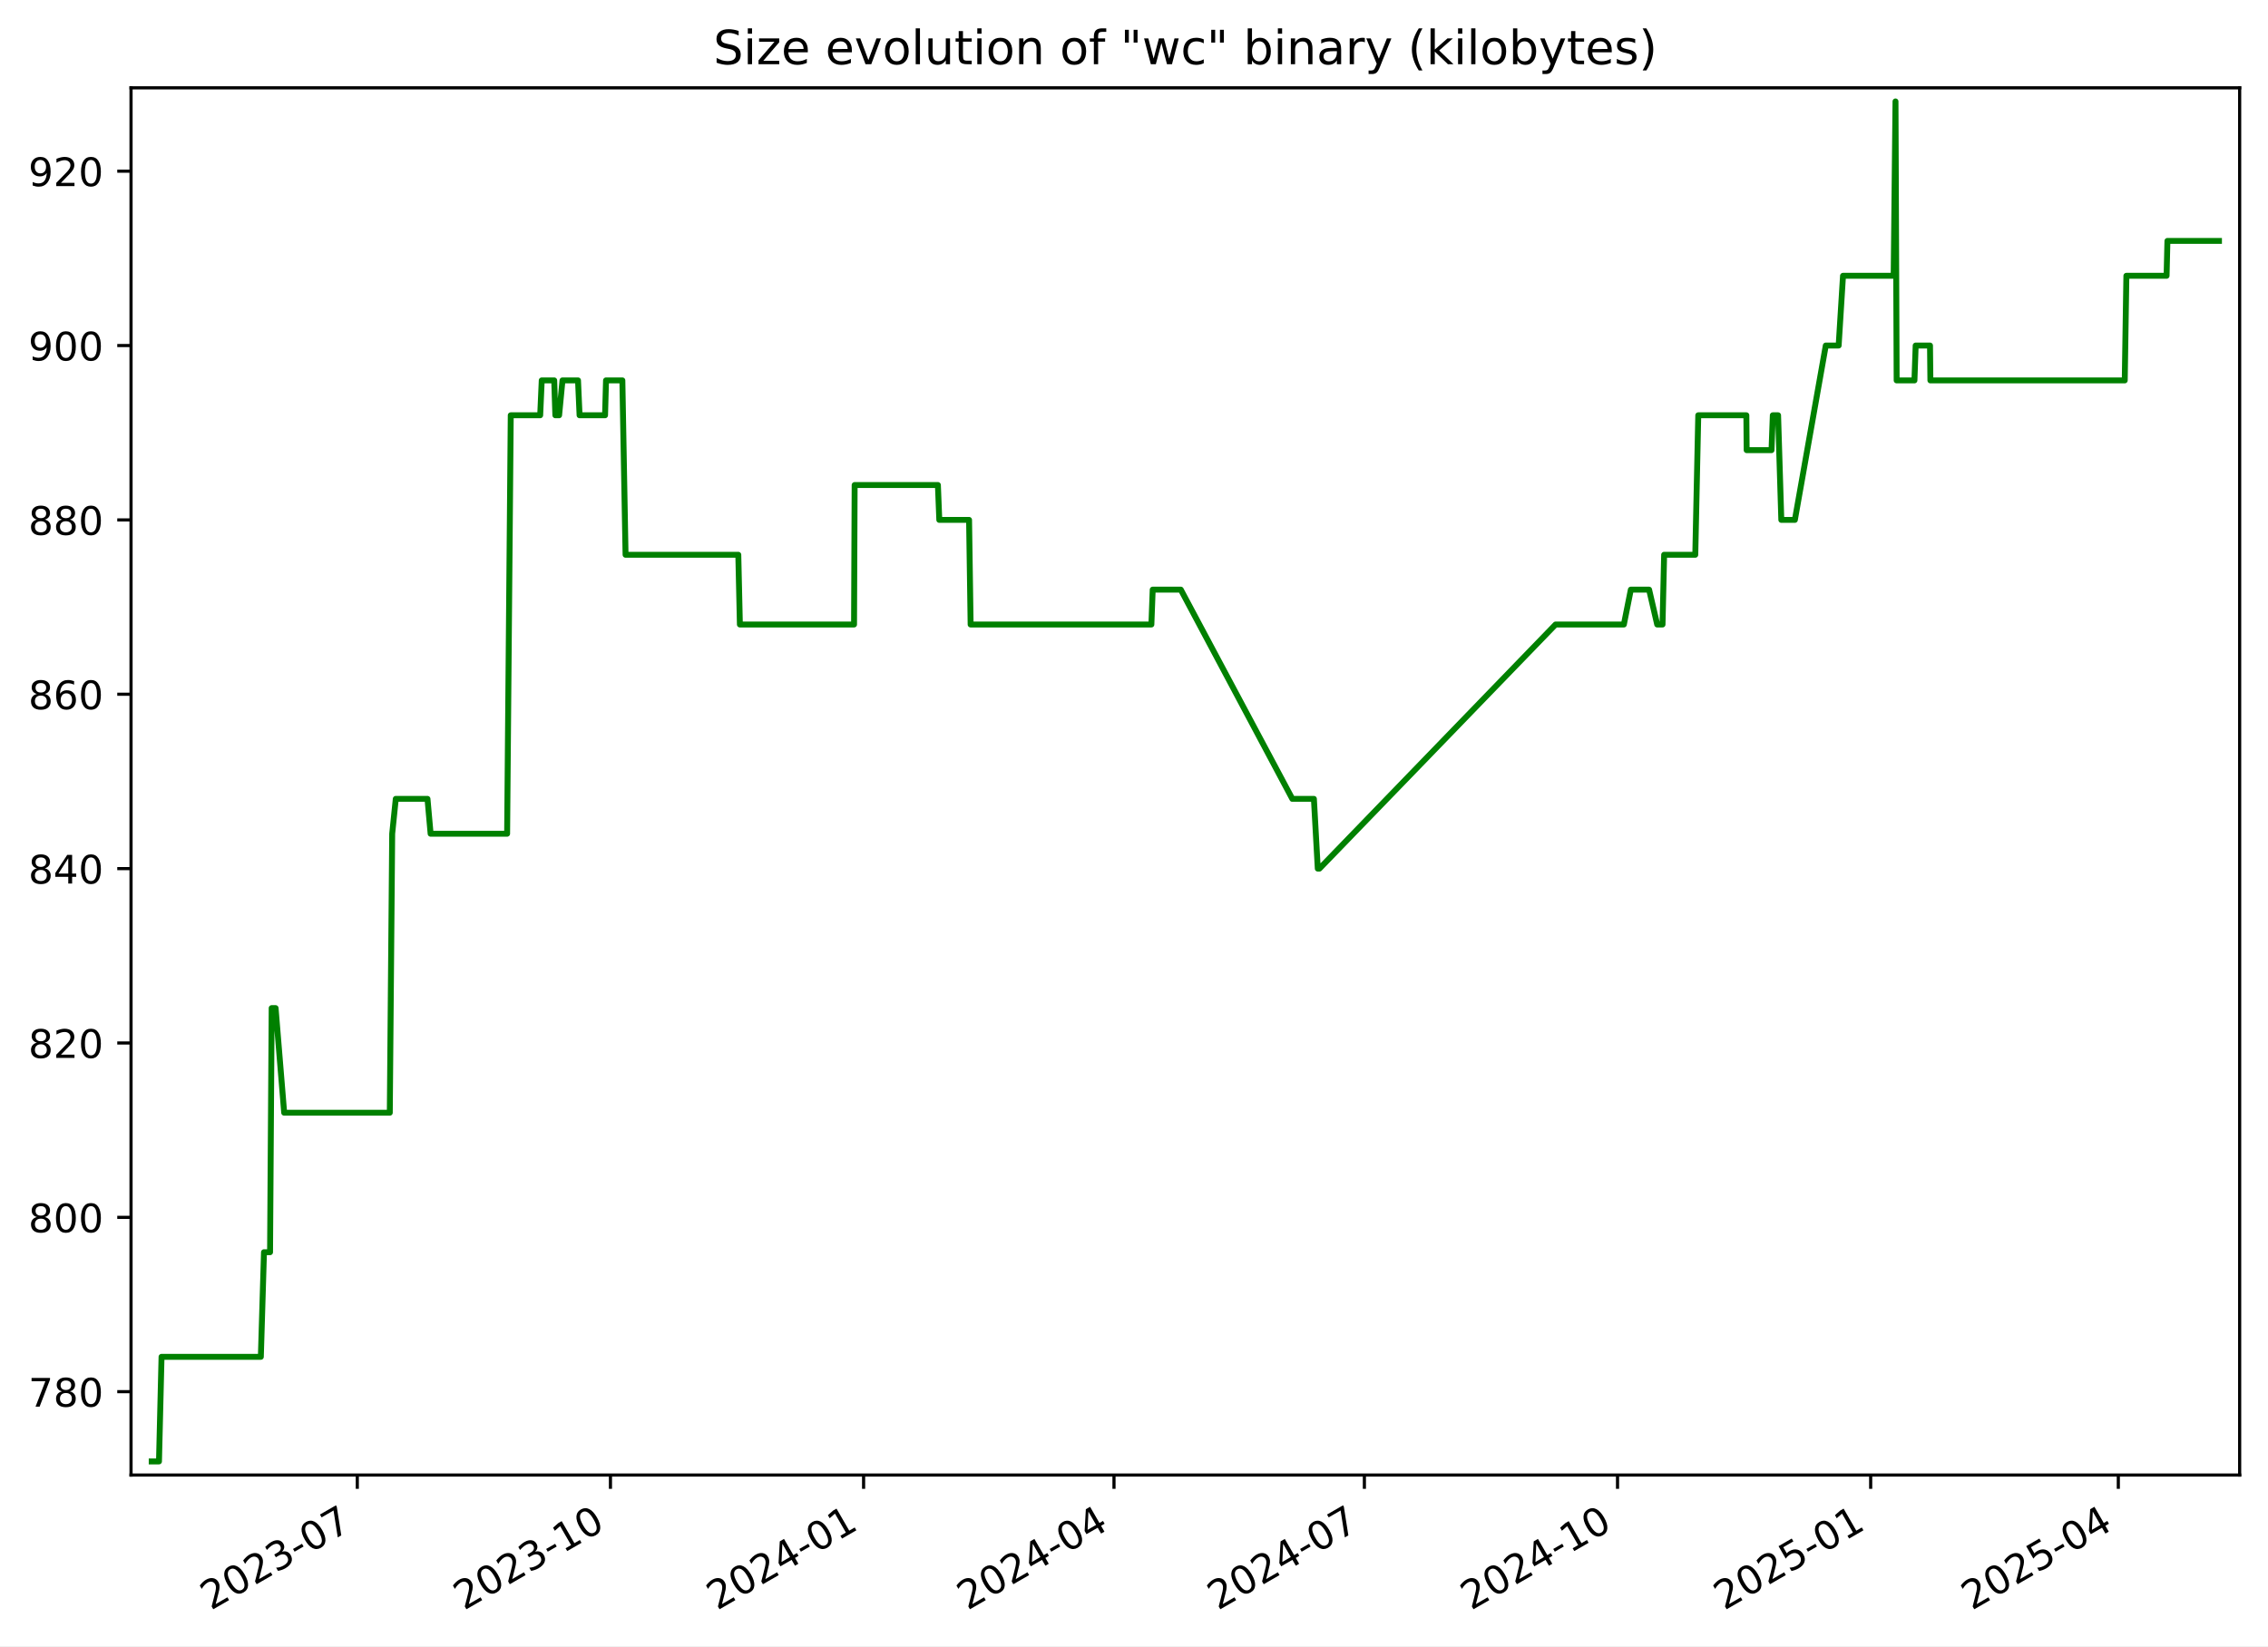
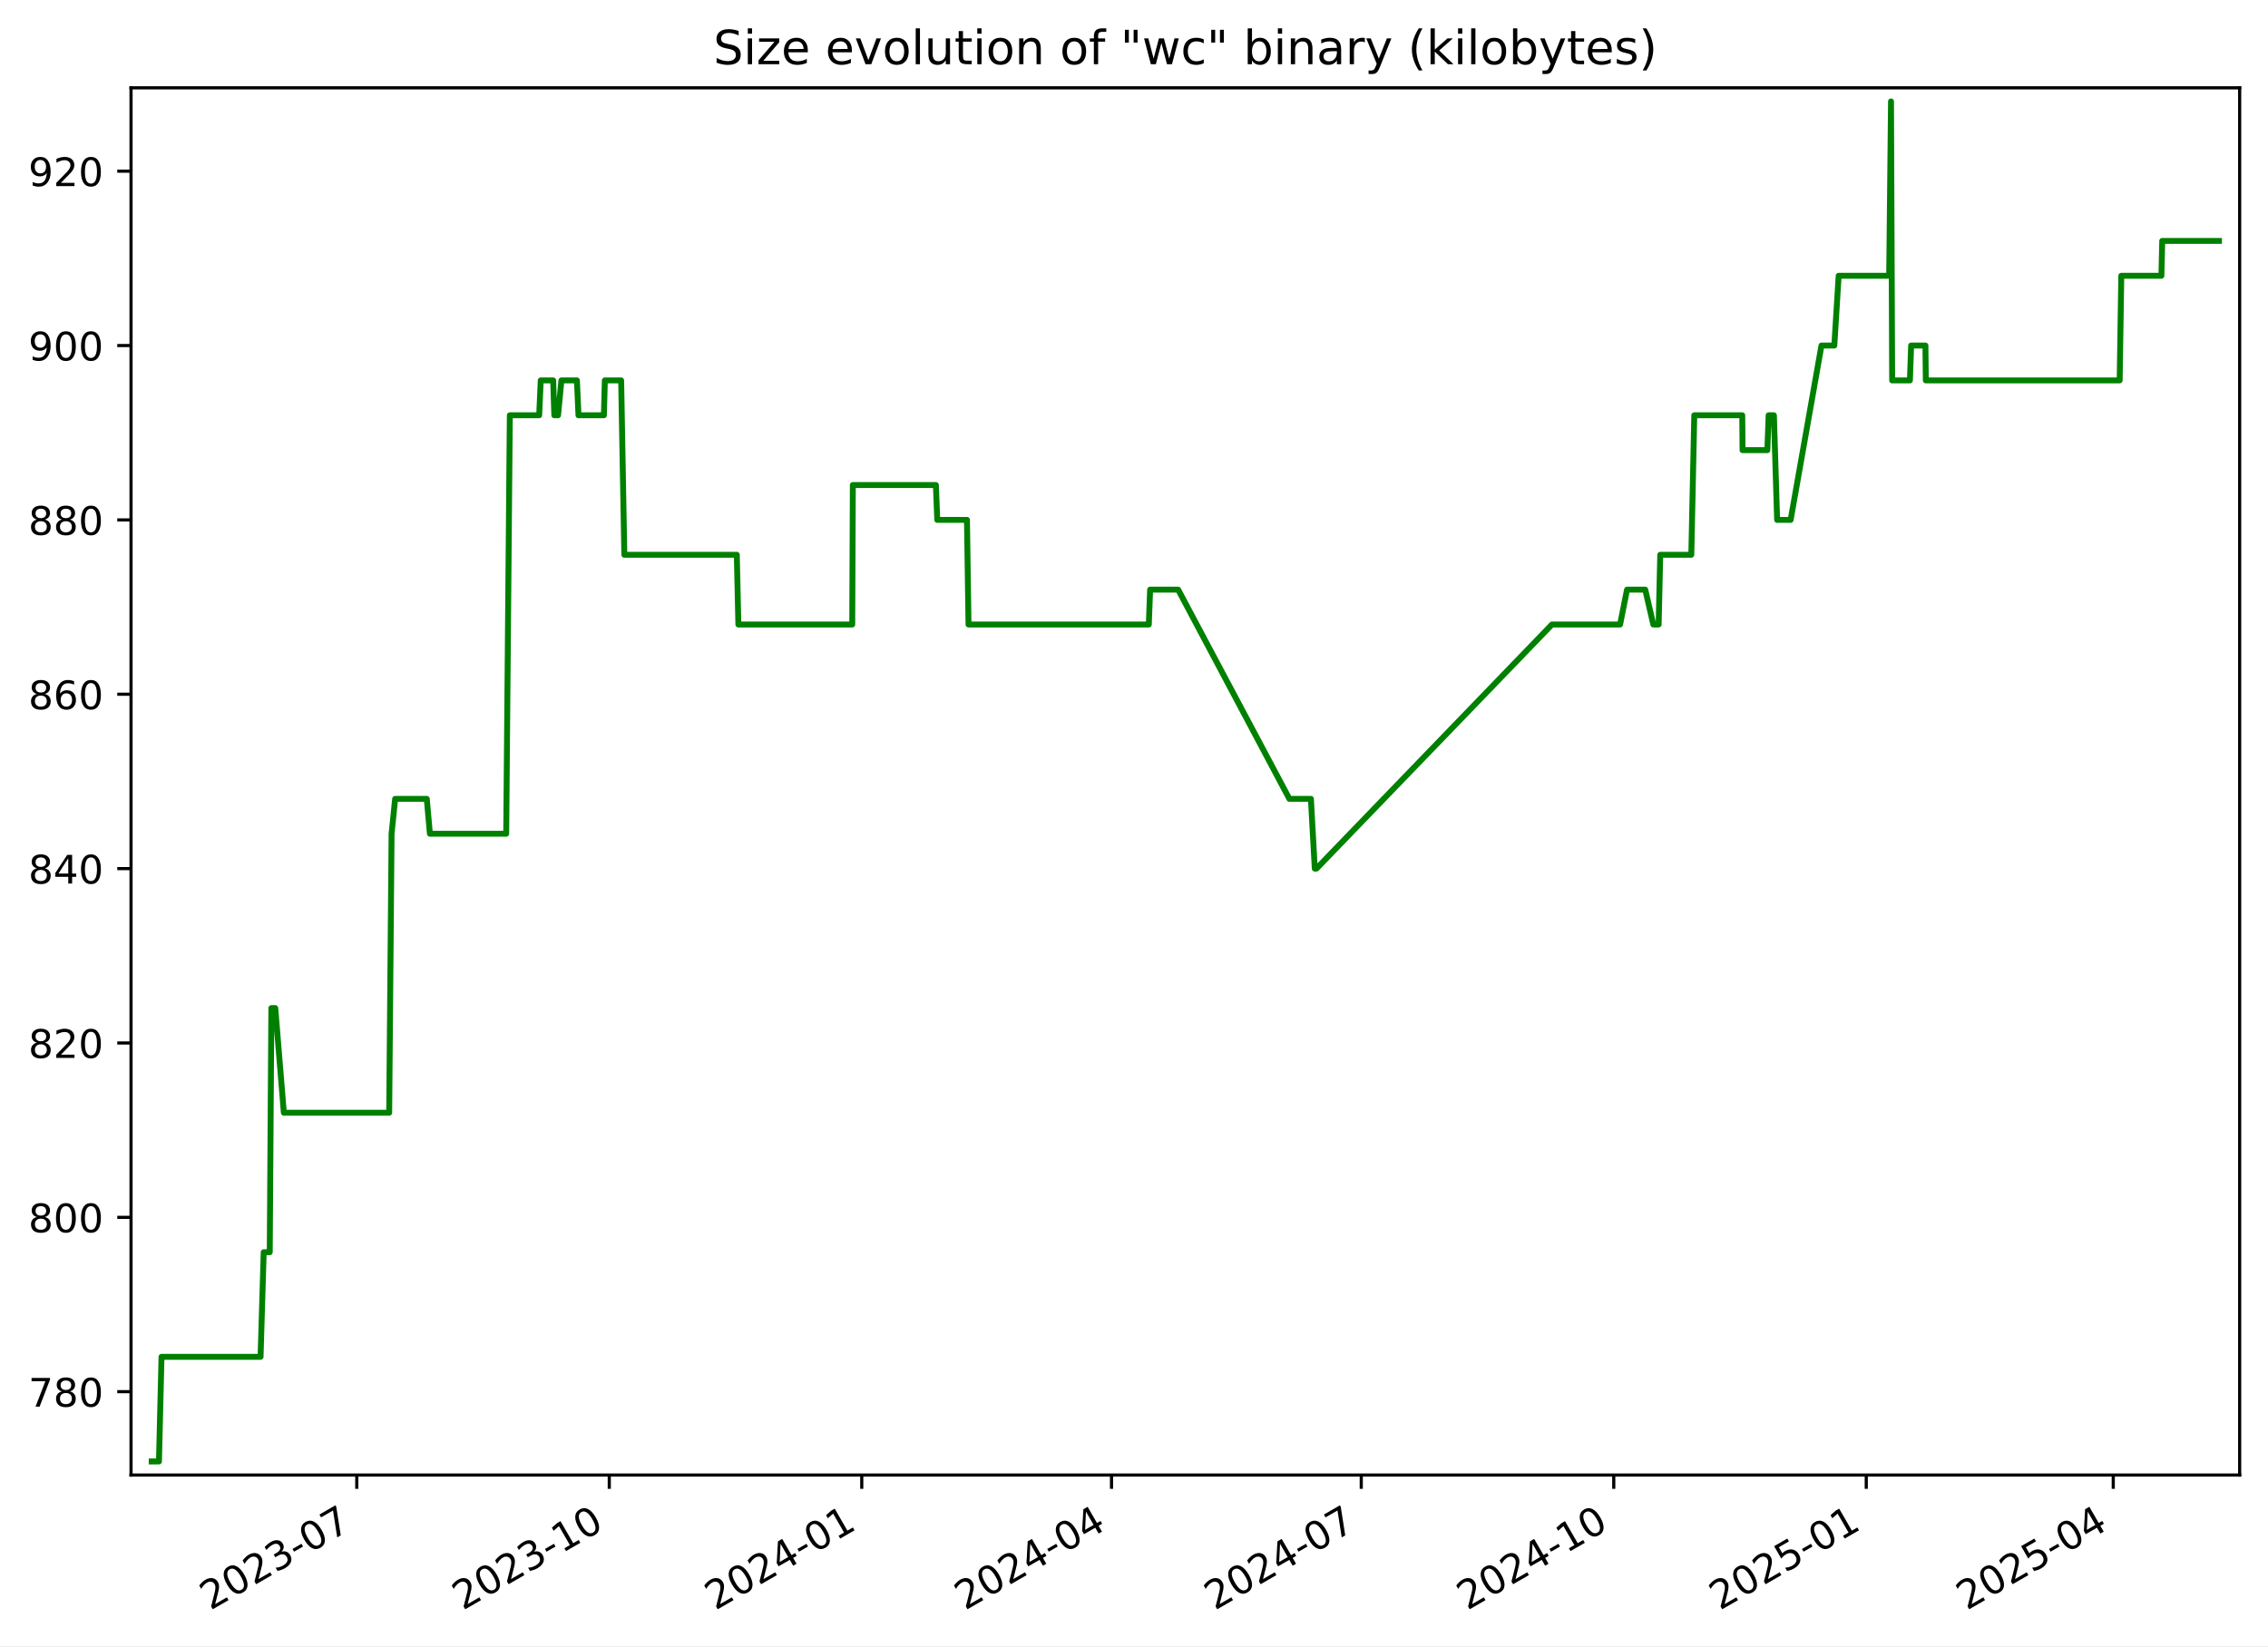
<svg xmlns="http://www.w3.org/2000/svg" xmlns:xlink="http://www.w3.org/1999/xlink" width="576.168pt" height="418.303pt" viewBox="0 0 576.168 418.303" version="1.1">
  <defs>
    <style type="text/css">*{stroke-linejoin: round; stroke-linecap: butt}</style>
  </defs>
  <g id="figure_1">
    <g id="patch_1">
      <path d="M -0 418.303  L 576.168 418.303  L 576.168 0  L -0 0  z " style="fill: #ffffff" />
    </g>
    <g id="axes_1">
      <g id="patch_2">
        <path d="M 33.288 374.83  L 568.967 374.83  L 568.967 22.318  L 33.288 22.318  z " style="fill: #ffffff" />
      </g>
      <g id="matplotlib.axis_1">
        <g id="xtick_1">
          <g id="line2d_1">
            <defs>
-               <path id="m2c9011b13b" d="M 0 0  L 0 3.5  " style="stroke: #000000; stroke-width: 0.8" />
+               <path id="m3ac8a9e0ef" d="M 0 0  L 0 3.5  " style="stroke: #000000; stroke-width: 0.8" />
            </defs>
            <g>
-               <use xlink:href="#m2c9011b13b" x="90.77" y="374.83" style="stroke: #000000; stroke-width: 0.8" />
+               <use xlink:href="#m3ac8a9e0ef" x="90.636" y="374.83" style="stroke: #000000; stroke-width: 0.8" />
            </g>
          </g>
          <g id="text_1">
-             <g transform="translate(53.54549 409.302) rotate(-30) scale(0.1 -0.1)">
+             <g transform="translate(53.41111 409.302) rotate(-30) scale(0.1 -0.1)">
              <defs>
                <path id="DejaVuSans-32" d="M 1228 531  L 3431 531  L 3431 0  L 469 0  L 469 531  Q 828 903 1448 1529  Q 2069 2156 2228 2338  Q 2531 2678 2651 2914  Q 2772 3150 2772 3378  Q 2772 3750 2511 3984  Q 2250 4219 1831 4219  Q 1534 4219 1204 4116  Q 875 4013 500 3803  L 500 4441  Q 881 4594 1212 4672  Q 1544 4750 1819 4750  Q 2544 4750 2975 4387  Q 3406 4025 3406 3419  Q 3406 3131 3298 2873  Q 3191 2616 2906 2266  Q 2828 2175 2409 1742  Q 1991 1309 1228 531  z " transform="scale(0.015625)" />
                <path id="DejaVuSans-30" d="M 2034 4250  Q 1547 4250 1301 3770  Q 1056 3291 1056 2328  Q 1056 1369 1301 889  Q 1547 409 2034 409  Q 2525 409 2770 889  Q 3016 1369 3016 2328  Q 3016 3291 2770 3770  Q 2525 4250 2034 4250  z M 2034 4750  Q 2819 4750 3233 4129  Q 3647 3509 3647 2328  Q 3647 1150 3233 529  Q 2819 -91 2034 -91  Q 1250 -91 836 529  Q 422 1150 422 2328  Q 422 3509 836 4129  Q 1250 4750 2034 4750  z " transform="scale(0.015625)" />
                <path id="DejaVuSans-33" d="M 2597 2516  Q 3050 2419 3304 2112  Q 3559 1806 3559 1356  Q 3559 666 3084 287  Q 2609 -91 1734 -91  Q 1441 -91 1130 -33  Q 819 25 488 141  L 488 750  Q 750 597 1062 519  Q 1375 441 1716 441  Q 2309 441 2620 675  Q 2931 909 2931 1356  Q 2931 1769 2642 2001  Q 2353 2234 1838 2234  L 1294 2234  L 1294 2753  L 1863 2753  Q 2328 2753 2575 2939  Q 2822 3125 2822 3475  Q 2822 3834 2567 4026  Q 2313 4219 1838 4219  Q 1578 4219 1281 4162  Q 984 4106 628 3988  L 628 4550  Q 988 4650 1302 4700  Q 1616 4750 1894 4750  Q 2613 4750 3031 4423  Q 3450 4097 3450 3541  Q 3450 3153 3228 2886  Q 3006 2619 2597 2516  z " transform="scale(0.015625)" />
                <path id="DejaVuSans-2d" d="M 313 2009  L 1997 2009  L 1997 1497  L 313 1497  L 313 2009  z " transform="scale(0.015625)" />
                <path id="DejaVuSans-37" d="M 525 4666  L 3525 4666  L 3525 4397  L 1831 0  L 1172 0  L 2766 4134  L 525 4134  L 525 4666  z " transform="scale(0.015625)" />
              </defs>
              <use xlink:href="#DejaVuSans-32" />
              <use xlink:href="#DejaVuSans-30" x="63.623" />
              <use xlink:href="#DejaVuSans-32" x="127.246" />
              <use xlink:href="#DejaVuSans-33" x="190.869" />
              <use xlink:href="#DejaVuSans-2d" x="254.492" />
              <use xlink:href="#DejaVuSans-30" x="290.576" />
              <use xlink:href="#DejaVuSans-37" x="354.199" />
            </g>
          </g>
        </g>
        <g id="xtick_2">
          <g id="line2d_2">
            <g>
-               <use xlink:href="#m2c9011b13b" x="155.08" y="374.83" style="stroke: #000000; stroke-width: 0.8" />
+               <use xlink:href="#m3ac8a9e0ef" x="154.78" y="374.83" style="stroke: #000000; stroke-width: 0.8" />
            </g>
          </g>
          <g id="text_2">
-             <g transform="translate(117.8552 409.302) rotate(-30) scale(0.1 -0.1)">
+             <g transform="translate(117.5553 409.302) rotate(-30) scale(0.1 -0.1)">
              <defs>
                <path id="DejaVuSans-31" d="M 794 531  L 1825 531  L 1825 4091  L 703 3866  L 703 4441  L 1819 4666  L 2450 4666  L 2450 531  L 3481 531  L 3481 0  L 794 0  L 794 531  z " transform="scale(0.015625)" />
              </defs>
              <use xlink:href="#DejaVuSans-32" />
              <use xlink:href="#DejaVuSans-30" x="63.623" />
              <use xlink:href="#DejaVuSans-32" x="127.246" />
              <use xlink:href="#DejaVuSans-33" x="190.869" />
              <use xlink:href="#DejaVuSans-2d" x="254.492" />
              <use xlink:href="#DejaVuSans-31" x="290.576" />
              <use xlink:href="#DejaVuSans-30" x="354.199" />
            </g>
          </g>
        </g>
        <g id="xtick_3">
          <g id="line2d_3">
            <g>
-               <use xlink:href="#m2c9011b13b" x="219.39" y="374.83" style="stroke: #000000; stroke-width: 0.8" />
+               <use xlink:href="#m3ac8a9e0ef" x="218.924" y="374.83" style="stroke: #000000; stroke-width: 0.8" />
            </g>
          </g>
          <g id="text_3">
-             <g transform="translate(182.1648 409.302) rotate(-30) scale(0.1 -0.1)">
+             <g transform="translate(181.6995 409.302) rotate(-30) scale(0.1 -0.1)">
              <defs>
                <path id="DejaVuSans-34" d="M 2419 4116  L 825 1625  L 2419 1625  L 2419 4116  z M 2253 4666  L 3047 4666  L 3047 1625  L 3713 1625  L 3713 1100  L 3047 1100  L 3047 0  L 2419 0  L 2419 1100  L 313 1100  L 313 1709  L 2253 4666  z " transform="scale(0.015625)" />
              </defs>
              <use xlink:href="#DejaVuSans-32" />
              <use xlink:href="#DejaVuSans-30" x="63.623" />
              <use xlink:href="#DejaVuSans-32" x="127.246" />
              <use xlink:href="#DejaVuSans-34" x="190.869" />
              <use xlink:href="#DejaVuSans-2d" x="254.492" />
              <use xlink:href="#DejaVuSans-30" x="290.576" />
              <use xlink:href="#DejaVuSans-31" x="354.199" />
            </g>
          </g>
        </g>
        <g id="xtick_4">
          <g id="line2d_4">
            <g>
-               <use xlink:href="#m2c9011b13b" x="283" y="374.83" style="stroke: #000000; stroke-width: 0.8" />
+               <use xlink:href="#m3ac8a9e0ef" x="282.371" y="374.83" style="stroke: #000000; stroke-width: 0.8" />
            </g>
          </g>
          <g id="text_4">
-             <g transform="translate(245.7755 409.302) rotate(-30) scale(0.1 -0.1)">
+             <g transform="translate(245.1465 409.302) rotate(-30) scale(0.1 -0.1)">
              <use xlink:href="#DejaVuSans-32" />
              <use xlink:href="#DejaVuSans-30" x="63.623" />
              <use xlink:href="#DejaVuSans-32" x="127.246" />
              <use xlink:href="#DejaVuSans-34" x="190.869" />
              <use xlink:href="#DejaVuSans-2d" x="254.492" />
              <use xlink:href="#DejaVuSans-30" x="290.576" />
              <use xlink:href="#DejaVuSans-34" x="354.199" />
            </g>
          </g>
        </g>
        <g id="xtick_5">
          <g id="line2d_5">
            <g>
-               <use xlink:href="#m2c9011b13b" x="346.611" y="374.83" style="stroke: #000000; stroke-width: 0.8" />
+               <use xlink:href="#m3ac8a9e0ef" x="345.818" y="374.83" style="stroke: #000000; stroke-width: 0.8" />
            </g>
          </g>
          <g id="text_5">
-             <g transform="translate(309.3862 409.302) rotate(-30) scale(0.1 -0.1)">
+             <g transform="translate(308.5935 409.302) rotate(-30) scale(0.1 -0.1)">
              <use xlink:href="#DejaVuSans-32" />
              <use xlink:href="#DejaVuSans-30" x="63.623" />
              <use xlink:href="#DejaVuSans-32" x="127.246" />
              <use xlink:href="#DejaVuSans-34" x="190.869" />
              <use xlink:href="#DejaVuSans-2d" x="254.492" />
              <use xlink:href="#DejaVuSans-30" x="290.576" />
              <use xlink:href="#DejaVuSans-37" x="354.199" />
            </g>
          </g>
        </g>
        <g id="xtick_6">
          <g id="line2d_6">
            <g>
-               <use xlink:href="#m2c9011b13b" x="410.921" y="374.83" style="stroke: #000000; stroke-width: 0.8" />
+               <use xlink:href="#m3ac8a9e0ef" x="409.963" y="374.83" style="stroke: #000000; stroke-width: 0.8" />
            </g>
          </g>
          <g id="text_6">
-             <g transform="translate(373.6958 409.302) rotate(-30) scale(0.1 -0.1)">
+             <g transform="translate(372.7377 409.302) rotate(-30) scale(0.1 -0.1)">
              <use xlink:href="#DejaVuSans-32" />
              <use xlink:href="#DejaVuSans-30" x="63.623" />
              <use xlink:href="#DejaVuSans-32" x="127.246" />
              <use xlink:href="#DejaVuSans-34" x="190.869" />
              <use xlink:href="#DejaVuSans-2d" x="254.492" />
              <use xlink:href="#DejaVuSans-31" x="290.576" />
              <use xlink:href="#DejaVuSans-30" x="354.199" />
            </g>
          </g>
        </g>
        <g id="xtick_7">
          <g id="line2d_7">
            <g>
-               <use xlink:href="#m2c9011b13b" x="475.23" y="374.83" style="stroke: #000000; stroke-width: 0.8" />
+               <use xlink:href="#m3ac8a9e0ef" x="474.107" y="374.83" style="stroke: #000000; stroke-width: 0.8" />
            </g>
          </g>
          <g id="text_7">
-             <g transform="translate(438.0055 409.302) rotate(-30) scale(0.1 -0.1)">
+             <g transform="translate(436.882 409.302) rotate(-30) scale(0.1 -0.1)">
              <defs>
                <path id="DejaVuSans-35" d="M 691 4666  L 3169 4666  L 3169 4134  L 1269 4134  L 1269 2991  Q 1406 3038 1543 3061  Q 1681 3084 1819 3084  Q 2600 3084 3056 2656  Q 3513 2228 3513 1497  Q 3513 744 3044 326  Q 2575 -91 1722 -91  Q 1428 -91 1123 -41  Q 819 9 494 109  L 494 744  Q 775 591 1075 516  Q 1375 441 1709 441  Q 2250 441 2565 725  Q 2881 1009 2881 1497  Q 2881 1984 2565 2268  Q 2250 2553 1709 2553  Q 1456 2553 1204 2497  Q 953 2441 691 2322  L 691 4666  z " transform="scale(0.015625)" />
              </defs>
              <use xlink:href="#DejaVuSans-32" />
              <use xlink:href="#DejaVuSans-30" x="63.623" />
              <use xlink:href="#DejaVuSans-32" x="127.246" />
              <use xlink:href="#DejaVuSans-35" x="190.869" />
              <use xlink:href="#DejaVuSans-2d" x="254.492" />
              <use xlink:href="#DejaVuSans-30" x="290.576" />
              <use xlink:href="#DejaVuSans-31" x="354.199" />
            </g>
          </g>
        </g>
        <g id="xtick_8">
          <g id="line2d_8">
            <g>
-               <use xlink:href="#m2c9011b13b" x="538.142" y="374.83" style="stroke: #000000; stroke-width: 0.8" />
+               <use xlink:href="#m3ac8a9e0ef" x="536.857" y="374.83" style="stroke: #000000; stroke-width: 0.8" />
            </g>
          </g>
          <g id="text_8">
-             <g transform="translate(500.9172 409.302) rotate(-30) scale(0.1 -0.1)">
+             <g transform="translate(499.6317 409.302) rotate(-30) scale(0.1 -0.1)">
              <use xlink:href="#DejaVuSans-32" />
              <use xlink:href="#DejaVuSans-30" x="63.623" />
              <use xlink:href="#DejaVuSans-32" x="127.246" />
              <use xlink:href="#DejaVuSans-35" x="190.869" />
              <use xlink:href="#DejaVuSans-2d" x="254.492" />
              <use xlink:href="#DejaVuSans-30" x="290.576" />
              <use xlink:href="#DejaVuSans-34" x="354.199" />
            </g>
          </g>
        </g>
      </g>
      <g id="matplotlib.axis_2">
        <g id="ytick_1">
          <g id="line2d_9">
            <defs>
-               <path id="mc944430c2b" d="M 0 0  L -3.5 0  " style="stroke: #000000; stroke-width: 0.8" />
+               <path id="m92554321c6" d="M 0 0  L -3.5 0  " style="stroke: #000000; stroke-width: 0.8" />
            </defs>
            <g>
-               <use xlink:href="#mc944430c2b" x="33.288" y="353.651" style="stroke: #000000; stroke-width: 0.8" />
+               <use xlink:href="#m92554321c6" x="33.288" y="353.651" style="stroke: #000000; stroke-width: 0.8" />
            </g>
          </g>
          <g id="text_9">
            <g transform="translate(7.2 357.4503) scale(0.1 -0.1)">
              <defs>
                <path id="DejaVuSans-38" d="M 2034 2216  Q 1584 2216 1326 1975  Q 1069 1734 1069 1313  Q 1069 891 1326 650  Q 1584 409 2034 409  Q 2484 409 2743 651  Q 3003 894 3003 1313  Q 3003 1734 2745 1975  Q 2488 2216 2034 2216  z M 1403 2484  Q 997 2584 770 2862  Q 544 3141 544 3541  Q 544 4100 942 4425  Q 1341 4750 2034 4750  Q 2731 4750 3128 4425  Q 3525 4100 3525 3541  Q 3525 3141 3298 2862  Q 3072 2584 2669 2484  Q 3125 2378 3379 2068  Q 3634 1759 3634 1313  Q 3634 634 3220 271  Q 2806 -91 2034 -91  Q 1263 -91 848 271  Q 434 634 434 1313  Q 434 1759 690 2068  Q 947 2378 1403 2484  z M 1172 3481  Q 1172 3119 1398 2916  Q 1625 2713 2034 2713  Q 2441 2713 2670 2916  Q 2900 3119 2900 3481  Q 2900 3844 2670 4047  Q 2441 4250 2034 4250  Q 1625 4250 1398 4047  Q 1172 3844 1172 3481  z " transform="scale(0.015625)" />
              </defs>
              <use xlink:href="#DejaVuSans-37" />
              <use xlink:href="#DejaVuSans-38" x="63.623" />
              <use xlink:href="#DejaVuSans-30" x="127.246" />
            </g>
          </g>
        </g>
        <g id="ytick_2">
          <g id="line2d_10">
            <g>
-               <use xlink:href="#mc944430c2b" x="33.288" y="309.343" style="stroke: #000000; stroke-width: 0.8" />
+               <use xlink:href="#m92554321c6" x="33.288" y="309.343" style="stroke: #000000; stroke-width: 0.8" />
            </g>
          </g>
          <g id="text_10">
            <g transform="translate(7.2 313.1426) scale(0.1 -0.1)">
              <use xlink:href="#DejaVuSans-38" />
              <use xlink:href="#DejaVuSans-30" x="63.623" />
              <use xlink:href="#DejaVuSans-30" x="127.246" />
            </g>
          </g>
        </g>
        <g id="ytick_3">
          <g id="line2d_11">
            <g>
-               <use xlink:href="#mc944430c2b" x="33.288" y="265.036" style="stroke: #000000; stroke-width: 0.8" />
+               <use xlink:href="#m92554321c6" x="33.288" y="265.036" style="stroke: #000000; stroke-width: 0.8" />
            </g>
          </g>
          <g id="text_11">
            <g transform="translate(7.2 268.8349) scale(0.1 -0.1)">
              <use xlink:href="#DejaVuSans-38" />
              <use xlink:href="#DejaVuSans-32" x="63.623" />
              <use xlink:href="#DejaVuSans-30" x="127.246" />
            </g>
          </g>
        </g>
        <g id="ytick_4">
          <g id="line2d_12">
            <g>
-               <use xlink:href="#mc944430c2b" x="33.288" y="220.728" style="stroke: #000000; stroke-width: 0.8" />
+               <use xlink:href="#m92554321c6" x="33.288" y="220.728" style="stroke: #000000; stroke-width: 0.8" />
            </g>
          </g>
          <g id="text_12">
            <g transform="translate(7.2 224.5272) scale(0.1 -0.1)">
              <use xlink:href="#DejaVuSans-38" />
              <use xlink:href="#DejaVuSans-34" x="63.623" />
              <use xlink:href="#DejaVuSans-30" x="127.246" />
            </g>
          </g>
        </g>
        <g id="ytick_5">
          <g id="line2d_13">
            <g>
-               <use xlink:href="#mc944430c2b" x="33.288" y="176.42" style="stroke: #000000; stroke-width: 0.8" />
+               <use xlink:href="#m92554321c6" x="33.288" y="176.42" style="stroke: #000000; stroke-width: 0.8" />
            </g>
          </g>
          <g id="text_13">
            <g transform="translate(7.2 180.2195) scale(0.1 -0.1)">
              <defs>
                <path id="DejaVuSans-36" d="M 2113 2584  Q 1688 2584 1439 2293  Q 1191 2003 1191 1497  Q 1191 994 1439 701  Q 1688 409 2113 409  Q 2538 409 2786 701  Q 3034 994 3034 1497  Q 3034 2003 2786 2293  Q 2538 2584 2113 2584  z M 3366 4563  L 3366 3988  Q 3128 4100 2886 4159  Q 2644 4219 2406 4219  Q 1781 4219 1451 3797  Q 1122 3375 1075 2522  Q 1259 2794 1537 2939  Q 1816 3084 2150 3084  Q 2853 3084 3261 2657  Q 3669 2231 3669 1497  Q 3669 778 3244 343  Q 2819 -91 2113 -91  Q 1303 -91 875 529  Q 447 1150 447 2328  Q 447 3434 972 4092  Q 1497 4750 2381 4750  Q 2619 4750 2861 4703  Q 3103 4656 3366 4563  z " transform="scale(0.015625)" />
              </defs>
              <use xlink:href="#DejaVuSans-38" />
              <use xlink:href="#DejaVuSans-36" x="63.623" />
              <use xlink:href="#DejaVuSans-30" x="127.246" />
            </g>
          </g>
        </g>
        <g id="ytick_6">
          <g id="line2d_14">
            <g>
-               <use xlink:href="#mc944430c2b" x="33.288" y="132.113" style="stroke: #000000; stroke-width: 0.8" />
+               <use xlink:href="#m92554321c6" x="33.288" y="132.113" style="stroke: #000000; stroke-width: 0.8" />
            </g>
          </g>
          <g id="text_14">
            <g transform="translate(7.2 135.9118) scale(0.1 -0.1)">
              <use xlink:href="#DejaVuSans-38" />
              <use xlink:href="#DejaVuSans-38" x="63.623" />
              <use xlink:href="#DejaVuSans-30" x="127.246" />
            </g>
          </g>
        </g>
        <g id="ytick_7">
          <g id="line2d_15">
            <g>
-               <use xlink:href="#mc944430c2b" x="33.288" y="87.805" style="stroke: #000000; stroke-width: 0.8" />
+               <use xlink:href="#m92554321c6" x="33.288" y="87.805" style="stroke: #000000; stroke-width: 0.8" />
            </g>
          </g>
          <g id="text_15">
            <g transform="translate(7.2 91.60411) scale(0.1 -0.1)">
              <defs>
                <path id="DejaVuSans-39" d="M 703 97  L 703 672  Q 941 559 1184 500  Q 1428 441 1663 441  Q 2288 441 2617 861  Q 2947 1281 2994 2138  Q 2813 1869 2534 1725  Q 2256 1581 1919 1581  Q 1219 1581 811 2004  Q 403 2428 403 3163  Q 403 3881 828 4315  Q 1253 4750 1959 4750  Q 2769 4750 3195 4129  Q 3622 3509 3622 2328  Q 3622 1225 3098 567  Q 2575 -91 1691 -91  Q 1453 -91 1209 -44  Q 966 3 703 97  z M 1959 2075  Q 2384 2075 2632 2365  Q 2881 2656 2881 3163  Q 2881 3666 2632 3958  Q 2384 4250 1959 4250  Q 1534 4250 1286 3958  Q 1038 3666 1038 3163  Q 1038 2656 1286 2365  Q 1534 2075 1959 2075  z " transform="scale(0.015625)" />
              </defs>
              <use xlink:href="#DejaVuSans-39" />
              <use xlink:href="#DejaVuSans-30" x="63.623" />
              <use xlink:href="#DejaVuSans-30" x="127.246" />
            </g>
          </g>
        </g>
        <g id="ytick_8">
          <g id="line2d_16">
            <g>
-               <use xlink:href="#mc944430c2b" x="33.288" y="43.497" style="stroke: #000000; stroke-width: 0.8" />
+               <use xlink:href="#m92554321c6" x="33.288" y="43.497" style="stroke: #000000; stroke-width: 0.8" />
            </g>
          </g>
          <g id="text_16">
            <g transform="translate(7.2 47.29642) scale(0.1 -0.1)">
              <use xlink:href="#DejaVuSans-39" />
              <use xlink:href="#DejaVuSans-32" x="63.623" />
              <use xlink:href="#DejaVuSans-30" x="127.246" />
            </g>
          </g>
        </g>
      </g>
      <g id="line2d_17">
-         <path d="M 38.539 371.374  L 40.39 371.374  L 41.037 344.79  L 66.266 344.79  L 67.065 318.205  L 68.606 318.205  L 69.016 256.174  L 70.015 256.174  L 72.193 282.759  L 99.025 282.759  L 99.634 211.866  L 100.543 203.005  L 108.601 203.005  L 109.394 211.866  L 128.831 211.866  L 129.751 105.528  L 137.23 105.528  L 137.623 96.666  L 140.796 96.666  L 141.084 105.528  L 142.038 105.528  L 142.892 96.666  L 146.842 96.666  L 147.235 105.528  L 153.711 105.528  L 153.955 96.666  L 158.107 96.666  L 158.918 140.974  L 187.562 140.974  L 187.962 158.697  L 216.964 158.697  L 217.115 123.251  L 238.269 123.251  L 238.622 132.113  L 246.187 132.113  L 246.579 158.697  L 292.501 158.697  L 292.835 149.836  L 299.973 149.836  L 328.305 203.005  L 333.788 203.005  L 334.772 220.728  L 335.198 220.728  L 395.182 158.697  L 412.532 158.697  L 414.301 149.836  L 418.941 149.836  L 420.997 158.697  L 422.354 158.697  L 422.761 140.974  L 430.674 140.974  L 431.43 105.528  L 443.649 105.528  L 443.725 114.39  L 450.041 114.39  L 450.368 105.528  L 451.71 105.528  L 452.53 132.113  L 455.972 132.113  L 463.823 87.805  L 467.097 87.805  L 468.203 70.082  L 481.071 70.082  L 481.537 25.774  L 481.83 96.666  L 486.351 96.666  L 486.661 87.805  L 490.304 87.805  L 490.4 96.666  L 539.777 96.666  L 540.189 70.082  L 550.404 70.082  L 550.617 61.22  L 563.716 61.22  L 563.716 61.22  " clip-path="url(#p2a368202fd)" style="fill: none; stroke: #008000; stroke-width: 1.5; stroke-linecap: square" />
+         <path d="M 38.539 371.374  L 40.385 371.374  L 41.031 344.79  L 66.194 344.79  L 66.992 318.205  L 68.529 318.205  L 68.937 256.174  L 69.934 256.174  L 72.107 282.759  L 98.87 282.759  L 99.477 211.866  L 100.384 203.005  L 108.421 203.005  L 109.212 211.866  L 128.598 211.866  L 129.517 105.528  L 136.976 105.528  L 137.368 96.666  L 140.532 96.666  L 140.82 105.528  L 141.771 105.528  L 142.623 96.666  L 146.563 96.666  L 146.955 105.528  L 153.414 105.528  L 153.658 96.666  L 157.799 96.666  L 158.608 140.974  L 187.179 140.974  L 187.578 158.697  L 216.505 158.697  L 216.655 123.251  L 237.755 123.251  L 238.107 132.113  L 245.652 132.113  L 246.044 158.697  L 291.848 158.697  L 292.18 149.836  L 299.301 149.836  L 327.559 203.005  L 333.028 203.005  L 334.01 220.728  L 334.435 220.728  L 394.265 158.697  L 411.569 158.697  L 413.335 149.836  L 417.962 149.836  L 420.013 158.697  L 421.366 158.697  L 421.773 140.974  L 429.665 140.974  L 430.419 105.528  L 442.607 105.528  L 442.682 114.39  L 448.983 114.39  L 449.308 105.528  L 450.647 105.528  L 451.465 132.113  L 454.898 132.113  L 462.729 87.805  L 465.994 87.805  L 467.097 70.082  L 479.932 70.082  L 480.397 25.774  L 480.69 96.666  L 485.199 96.666  L 485.508 87.805  L 489.141 87.805  L 489.238 96.666  L 538.487 96.666  L 538.898 70.082  L 549.087 70.082  L 549.3 61.22  L 563.716 61.22  L 563.716 61.22  " clip-path="url(#p3fa3ed2811)" style="fill: none; stroke: #008000; stroke-width: 1.5; stroke-linecap: square" />
      </g>
      <g id="patch_3">
        <path d="M 33.288 374.83  L 33.288 22.318  " style="fill: none; stroke: #000000; stroke-width: 0.8; stroke-linejoin: miter; stroke-linecap: square" />
      </g>
      <g id="patch_4">
        <path d="M 568.967 374.83  L 568.967 22.318  " style="fill: none; stroke: #000000; stroke-width: 0.8; stroke-linejoin: miter; stroke-linecap: square" />
      </g>
      <g id="patch_5">
        <path d="M 33.288 374.83  L 568.967 374.83  " style="fill: none; stroke: #000000; stroke-width: 0.8; stroke-linejoin: miter; stroke-linecap: square" />
      </g>
      <g id="patch_6">
        <path d="M 33.288 22.318  L 568.967 22.318  " style="fill: none; stroke: #000000; stroke-width: 0.8; stroke-linejoin: miter; stroke-linecap: square" />
      </g>
      <g id="text_17">
        <g transform="translate(181.2259 16.31812) scale(0.12 -0.12)">
          <defs>
            <path id="DejaVuSans-53" d="M 3425 4513  L 3425 3897  Q 3066 4069 2747 4153  Q 2428 4238 2131 4238  Q 1616 4238 1336 4038  Q 1056 3838 1056 3469  Q 1056 3159 1242 3001  Q 1428 2844 1947 2747  L 2328 2669  Q 3034 2534 3370 2195  Q 3706 1856 3706 1288  Q 3706 609 3251 259  Q 2797 -91 1919 -91  Q 1588 -91 1214 -16  Q 841 59 441 206  L 441 856  Q 825 641 1194 531  Q 1563 422 1919 422  Q 2459 422 2753 634  Q 3047 847 3047 1241  Q 3047 1584 2836 1778  Q 2625 1972 2144 2069  L 1759 2144  Q 1053 2284 737 2584  Q 422 2884 422 3419  Q 422 4038 858 4394  Q 1294 4750 2059 4750  Q 2388 4750 2728 4690  Q 3069 4631 3425 4513  z " transform="scale(0.015625)" />
            <path id="DejaVuSans-69" d="M 603 3500  L 1178 3500  L 1178 0  L 603 0  L 603 3500  z M 603 4863  L 1178 4863  L 1178 4134  L 603 4134  L 603 4863  z " transform="scale(0.015625)" />
            <path id="DejaVuSans-7a" d="M 353 3500  L 3084 3500  L 3084 2975  L 922 459  L 3084 459  L 3084 0  L 275 0  L 275 525  L 2438 3041  L 353 3041  L 353 3500  z " transform="scale(0.015625)" />
            <path id="DejaVuSans-65" d="M 3597 1894  L 3597 1613  L 953 1613  Q 991 1019 1311 708  Q 1631 397 2203 397  Q 2534 397 2845 478  Q 3156 559 3463 722  L 3463 178  Q 3153 47 2828 -22  Q 2503 -91 2169 -91  Q 1331 -91 842 396  Q 353 884 353 1716  Q 353 2575 817 3079  Q 1281 3584 2069 3584  Q 2775 3584 3186 3129  Q 3597 2675 3597 1894  z M 3022 2063  Q 3016 2534 2758 2815  Q 2500 3097 2075 3097  Q 1594 3097 1305 2825  Q 1016 2553 972 2059  L 3022 2063  z " transform="scale(0.015625)" />
            <path id="DejaVuSans-20" transform="scale(0.015625)" />
            <path id="DejaVuSans-76" d="M 191 3500  L 800 3500  L 1894 563  L 2988 3500  L 3597 3500  L 2284 0  L 1503 0  L 191 3500  z " transform="scale(0.015625)" />
            <path id="DejaVuSans-6f" d="M 1959 3097  Q 1497 3097 1228 2736  Q 959 2375 959 1747  Q 959 1119 1226 758  Q 1494 397 1959 397  Q 2419 397 2687 759  Q 2956 1122 2956 1747  Q 2956 2369 2687 2733  Q 2419 3097 1959 3097  z M 1959 3584  Q 2709 3584 3137 3096  Q 3566 2609 3566 1747  Q 3566 888 3137 398  Q 2709 -91 1959 -91  Q 1206 -91 779 398  Q 353 888 353 1747  Q 353 2609 779 3096  Q 1206 3584 1959 3584  z " transform="scale(0.015625)" />
            <path id="DejaVuSans-6c" d="M 603 4863  L 1178 4863  L 1178 0  L 603 0  L 603 4863  z " transform="scale(0.015625)" />
            <path id="DejaVuSans-75" d="M 544 1381  L 544 3500  L 1119 3500  L 1119 1403  Q 1119 906 1312 657  Q 1506 409 1894 409  Q 2359 409 2629 706  Q 2900 1003 2900 1516  L 2900 3500  L 3475 3500  L 3475 0  L 2900 0  L 2900 538  Q 2691 219 2414 64  Q 2138 -91 1772 -91  Q 1169 -91 856 284  Q 544 659 544 1381  z M 1991 3584  L 1991 3584  z " transform="scale(0.015625)" />
            <path id="DejaVuSans-74" d="M 1172 4494  L 1172 3500  L 2356 3500  L 2356 3053  L 1172 3053  L 1172 1153  Q 1172 725 1289 603  Q 1406 481 1766 481  L 2356 481  L 2356 0  L 1766 0  Q 1100 0 847 248  Q 594 497 594 1153  L 594 3053  L 172 3053  L 172 3500  L 594 3500  L 594 4494  L 1172 4494  z " transform="scale(0.015625)" />
            <path id="DejaVuSans-6e" d="M 3513 2113  L 3513 0  L 2938 0  L 2938 2094  Q 2938 2591 2744 2837  Q 2550 3084 2163 3084  Q 1697 3084 1428 2787  Q 1159 2491 1159 1978  L 1159 0  L 581 0  L 581 3500  L 1159 3500  L 1159 2956  Q 1366 3272 1645 3428  Q 1925 3584 2291 3584  Q 2894 3584 3203 3211  Q 3513 2838 3513 2113  z " transform="scale(0.015625)" />
            <path id="DejaVuSans-66" d="M 2375 4863  L 2375 4384  L 1825 4384  Q 1516 4384 1395 4259  Q 1275 4134 1275 3809  L 1275 3500  L 2222 3500  L 2222 3053  L 1275 3053  L 1275 0  L 697 0  L 697 3053  L 147 3053  L 147 3500  L 697 3500  L 697 3744  Q 697 4328 969 4595  Q 1241 4863 1831 4863  L 2375 4863  z " transform="scale(0.015625)" />
            <path id="DejaVuSans-22" d="M 1147 4666  L 1147 2931  L 616 2931  L 616 4666  L 1147 4666  z M 2328 4666  L 2328 2931  L 1797 2931  L 1797 4666  L 2328 4666  z " transform="scale(0.015625)" />
            <path id="DejaVuSans-77" d="M 269 3500  L 844 3500  L 1563 769  L 2278 3500  L 2956 3500  L 3675 769  L 4391 3500  L 4966 3500  L 4050 0  L 3372 0  L 2619 2869  L 1863 0  L 1184 0  L 269 3500  z " transform="scale(0.015625)" />
            <path id="DejaVuSans-63" d="M 3122 3366  L 3122 2828  Q 2878 2963 2633 3030  Q 2388 3097 2138 3097  Q 1578 3097 1268 2742  Q 959 2388 959 1747  Q 959 1106 1268 751  Q 1578 397 2138 397  Q 2388 397 2633 464  Q 2878 531 3122 666  L 3122 134  Q 2881 22 2623 -34  Q 2366 -91 2075 -91  Q 1284 -91 818 406  Q 353 903 353 1747  Q 353 2603 823 3093  Q 1294 3584 2113 3584  Q 2378 3584 2631 3529  Q 2884 3475 3122 3366  z " transform="scale(0.015625)" />
            <path id="DejaVuSans-62" d="M 3116 1747  Q 3116 2381 2855 2742  Q 2594 3103 2138 3103  Q 1681 3103 1420 2742  Q 1159 2381 1159 1747  Q 1159 1113 1420 752  Q 1681 391 2138 391  Q 2594 391 2855 752  Q 3116 1113 3116 1747  z M 1159 2969  Q 1341 3281 1617 3432  Q 1894 3584 2278 3584  Q 2916 3584 3314 3078  Q 3713 2572 3713 1747  Q 3713 922 3314 415  Q 2916 -91 2278 -91  Q 1894 -91 1617 61  Q 1341 213 1159 525  L 1159 0  L 581 0  L 581 4863  L 1159 4863  L 1159 2969  z " transform="scale(0.015625)" />
            <path id="DejaVuSans-61" d="M 2194 1759  Q 1497 1759 1228 1600  Q 959 1441 959 1056  Q 959 750 1161 570  Q 1363 391 1709 391  Q 2188 391 2477 730  Q 2766 1069 2766 1631  L 2766 1759  L 2194 1759  z M 3341 1997  L 3341 0  L 2766 0  L 2766 531  Q 2569 213 2275 61  Q 1981 -91 1556 -91  Q 1019 -91 701 211  Q 384 513 384 1019  Q 384 1609 779 1909  Q 1175 2209 1959 2209  L 2766 2209  L 2766 2266  Q 2766 2663 2505 2880  Q 2244 3097 1772 3097  Q 1472 3097 1187 3025  Q 903 2953 641 2809  L 641 3341  Q 956 3463 1253 3523  Q 1550 3584 1831 3584  Q 2591 3584 2966 3190  Q 3341 2797 3341 1997  z " transform="scale(0.015625)" />
            <path id="DejaVuSans-72" d="M 2631 2963  Q 2534 3019 2420 3045  Q 2306 3072 2169 3072  Q 1681 3072 1420 2755  Q 1159 2438 1159 1844  L 1159 0  L 581 0  L 581 3500  L 1159 3500  L 1159 2956  Q 1341 3275 1631 3429  Q 1922 3584 2338 3584  Q 2397 3584 2469 3576  Q 2541 3569 2628 3553  L 2631 2963  z " transform="scale(0.015625)" />
            <path id="DejaVuSans-79" d="M 2059 -325  Q 1816 -950 1584 -1140  Q 1353 -1331 966 -1331  L 506 -1331  L 506 -850  L 844 -850  Q 1081 -850 1212 -737  Q 1344 -625 1503 -206  L 1606 56  L 191 3500  L 800 3500  L 1894 763  L 2988 3500  L 3597 3500  L 2059 -325  z " transform="scale(0.015625)" />
            <path id="DejaVuSans-28" d="M 1984 4856  Q 1566 4138 1362 3434  Q 1159 2731 1159 2009  Q 1159 1288 1364 580  Q 1569 -128 1984 -844  L 1484 -844  Q 1016 -109 783 600  Q 550 1309 550 2009  Q 550 2706 781 3412  Q 1013 4119 1484 4856  L 1984 4856  z " transform="scale(0.015625)" />
            <path id="DejaVuSans-6b" d="M 581 4863  L 1159 4863  L 1159 1991  L 2875 3500  L 3609 3500  L 1753 1863  L 3688 0  L 2938 0  L 1159 1709  L 1159 0  L 581 0  L 581 4863  z " transform="scale(0.015625)" />
            <path id="DejaVuSans-73" d="M 2834 3397  L 2834 2853  Q 2591 2978 2328 3040  Q 2066 3103 1784 3103  Q 1356 3103 1142 2972  Q 928 2841 928 2578  Q 928 2378 1081 2264  Q 1234 2150 1697 2047  L 1894 2003  Q 2506 1872 2764 1633  Q 3022 1394 3022 966  Q 3022 478 2636 193  Q 2250 -91 1575 -91  Q 1294 -91 989 -36  Q 684 19 347 128  L 347 722  Q 666 556 975 473  Q 1284 391 1588 391  Q 1994 391 2212 530  Q 2431 669 2431 922  Q 2431 1156 2273 1281  Q 2116 1406 1581 1522  L 1381 1569  Q 847 1681 609 1914  Q 372 2147 372 2553  Q 372 3047 722 3315  Q 1072 3584 1716 3584  Q 2034 3584 2315 3537  Q 2597 3491 2834 3397  z " transform="scale(0.015625)" />
            <path id="DejaVuSans-29" d="M 513 4856  L 1013 4856  Q 1481 4119 1714 3412  Q 1947 2706 1947 2009  Q 1947 1309 1714 600  Q 1481 -109 1013 -844  L 513 -844  Q 928 -128 1133 580  Q 1338 1288 1338 2009  Q 1338 2731 1133 3434  Q 928 4138 513 4856  z " transform="scale(0.015625)" />
          </defs>
          <use xlink:href="#DejaVuSans-53" />
          <use xlink:href="#DejaVuSans-69" x="63.477" />
          <use xlink:href="#DejaVuSans-7a" x="91.26" />
          <use xlink:href="#DejaVuSans-65" x="143.75" />
          <use xlink:href="#DejaVuSans-20" x="205.273" />
          <use xlink:href="#DejaVuSans-65" x="237.061" />
          <use xlink:href="#DejaVuSans-76" x="298.584" />
          <use xlink:href="#DejaVuSans-6f" x="357.764" />
          <use xlink:href="#DejaVuSans-6c" x="418.945" />
          <use xlink:href="#DejaVuSans-75" x="446.729" />
          <use xlink:href="#DejaVuSans-74" x="510.107" />
          <use xlink:href="#DejaVuSans-69" x="549.316" />
          <use xlink:href="#DejaVuSans-6f" x="577.1" />
          <use xlink:href="#DejaVuSans-6e" x="638.281" />
          <use xlink:href="#DejaVuSans-20" x="701.66" />
          <use xlink:href="#DejaVuSans-6f" x="733.447" />
          <use xlink:href="#DejaVuSans-66" x="794.629" />
          <use xlink:href="#DejaVuSans-20" x="829.834" />
          <use xlink:href="#DejaVuSans-22" x="861.621" />
          <use xlink:href="#DejaVuSans-77" x="907.617" />
          <use xlink:href="#DejaVuSans-63" x="989.404" />
          <use xlink:href="#DejaVuSans-22" x="1044.385" />
          <use xlink:href="#DejaVuSans-20" x="1090.381" />
          <use xlink:href="#DejaVuSans-62" x="1122.168" />
          <use xlink:href="#DejaVuSans-69" x="1185.645" />
          <use xlink:href="#DejaVuSans-6e" x="1213.428" />
          <use xlink:href="#DejaVuSans-61" x="1276.807" />
          <use xlink:href="#DejaVuSans-72" x="1338.086" />
          <use xlink:href="#DejaVuSans-79" x="1379.199" />
          <use xlink:href="#DejaVuSans-20" x="1438.379" />
          <use xlink:href="#DejaVuSans-28" x="1470.166" />
          <use xlink:href="#DejaVuSans-6b" x="1509.18" />
          <use xlink:href="#DejaVuSans-69" x="1567.09" />
          <use xlink:href="#DejaVuSans-6c" x="1594.873" />
          <use xlink:href="#DejaVuSans-6f" x="1622.656" />
          <use xlink:href="#DejaVuSans-62" x="1683.838" />
          <use xlink:href="#DejaVuSans-79" x="1747.314" />
          <use xlink:href="#DejaVuSans-74" x="1806.494" />
          <use xlink:href="#DejaVuSans-65" x="1845.703" />
          <use xlink:href="#DejaVuSans-73" x="1907.227" />
          <use xlink:href="#DejaVuSans-29" x="1959.326" />
        </g>
      </g>
    </g>
  </g>
  <defs>
-     <clipPath id="p2a368202fd">
+     <clipPath id="p3fa3ed2811">
      <rect x="33.288" y="22.318" width="535.68" height="352.512" />
    </clipPath>
  </defs>
</svg>
